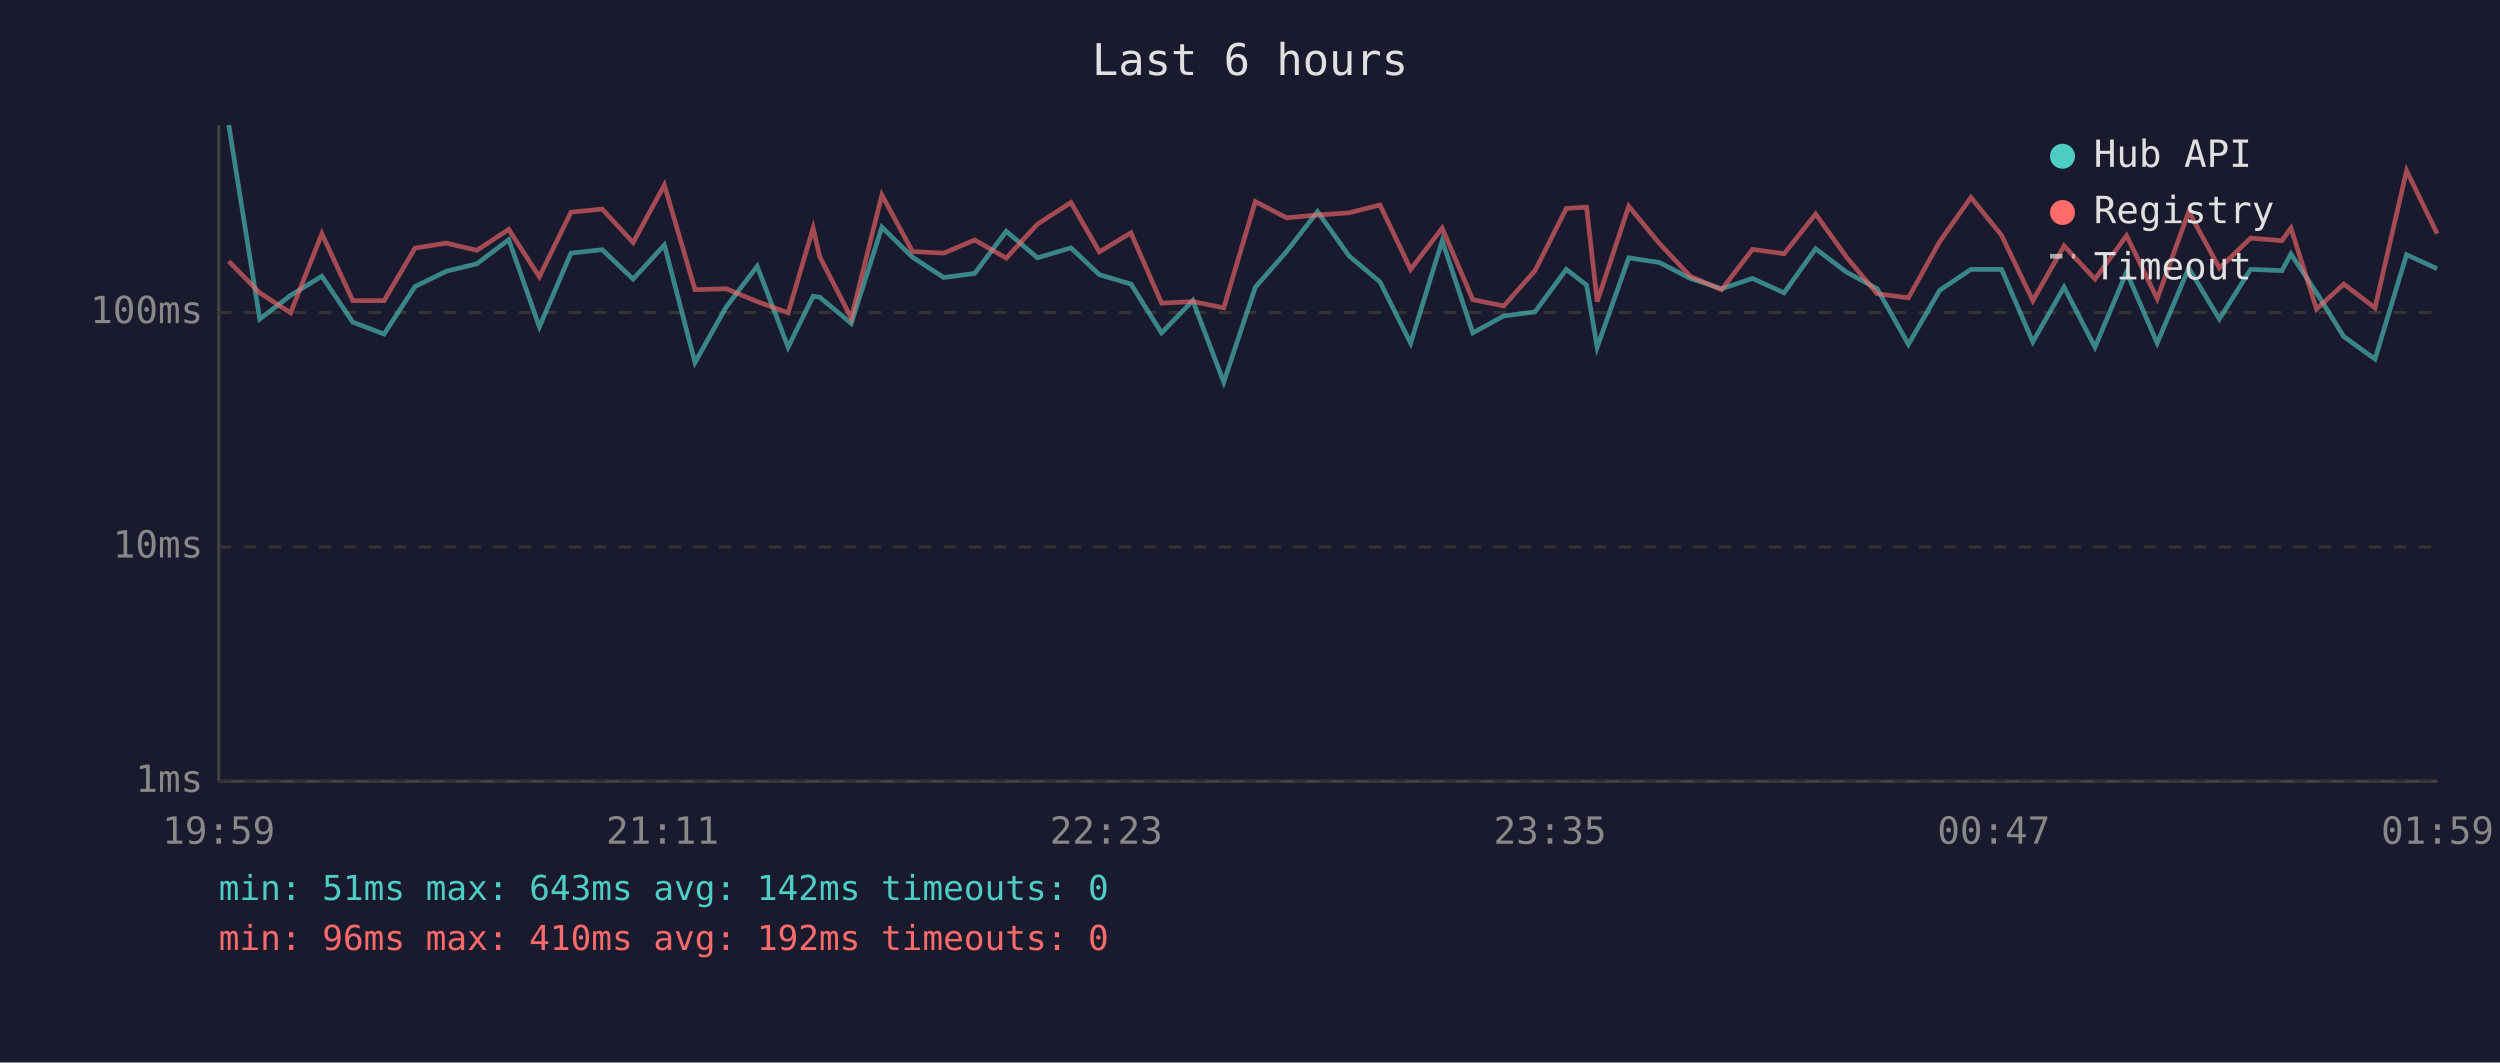
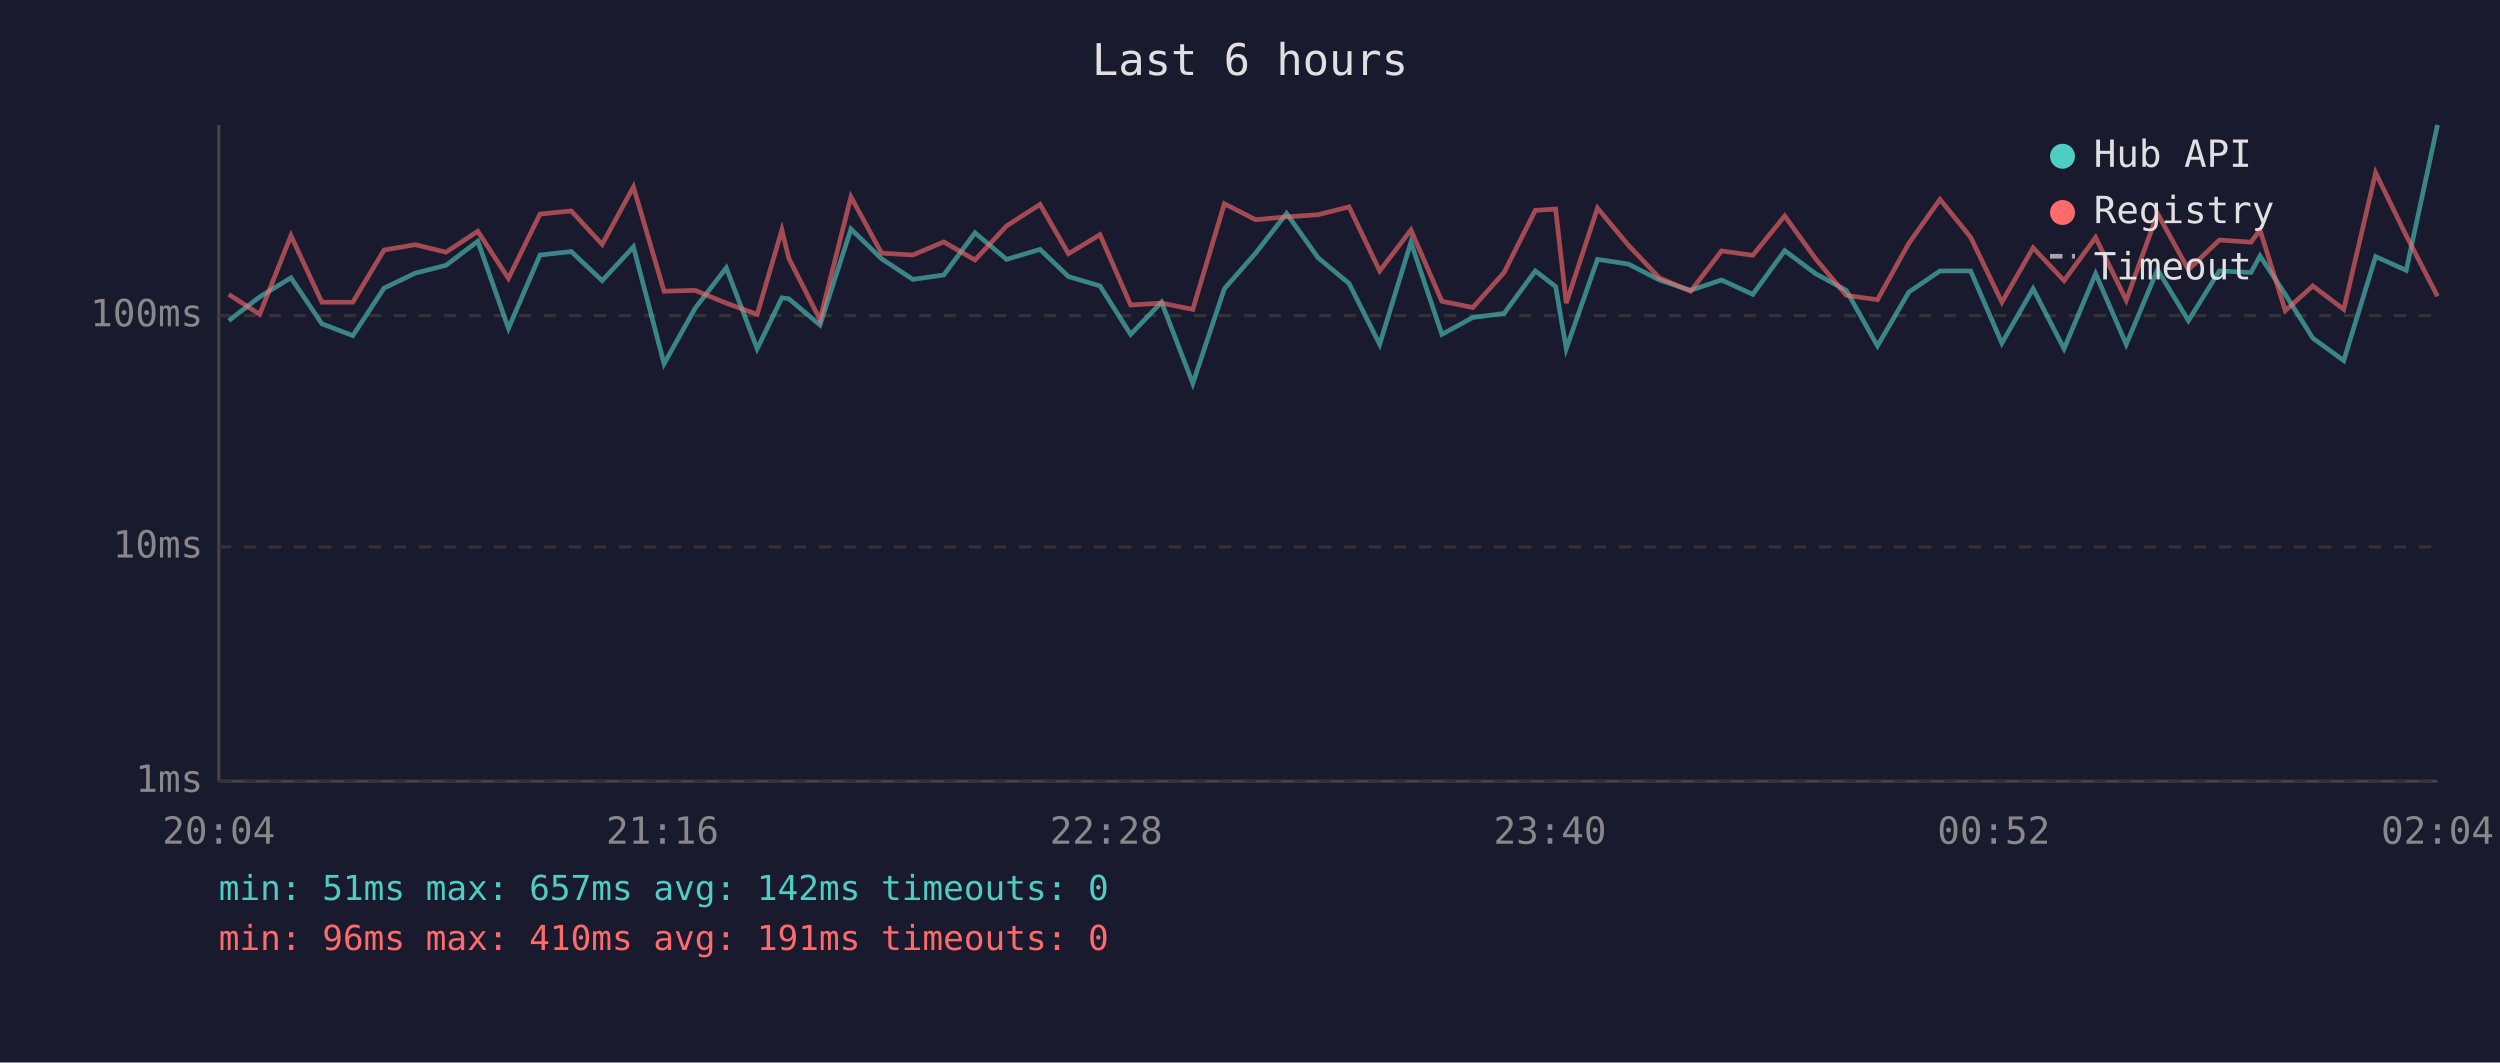
<svg xmlns="http://www.w3.org/2000/svg" viewBox="0 0 800 340" font-family="monospace" font-size="12">
  <rect width="800" height="340" fill="#1a1a2e" />
  <text x="400" y="24" fill="#e0e0e0" font-size="14" text-anchor="middle">Last 6 hours</text>
  <line x1="70" y1="40" x2="70" y2="250" stroke="#444" stroke-width="1" />
  <line x1="70" y1="250" x2="780" y2="250" stroke="#444" stroke-width="1" />
  <line x1="70" y1="250" x2="780" y2="250" stroke="#333" stroke-width="1" stroke-dasharray="4" />
  <text x="65" y="250" fill="#888" text-anchor="end" dominant-baseline="middle">1ms</text>
  <line x1="70" y1="175" x2="780" y2="175" stroke="#333" stroke-width="1" stroke-dasharray="4" />
  <text x="65" y="175" fill="#888" text-anchor="end" dominant-baseline="middle">10ms</text>
-   <line x1="70" y1="100" x2="780" y2="100" stroke="#333" stroke-width="1" stroke-dasharray="4" />
-   <text x="65" y="100" fill="#888" text-anchor="end" dominant-baseline="middle">100ms</text>
-   <text x="70" y="270" fill="#888" text-anchor="middle">19:59</text>
-   <text x="212" y="270" fill="#888" text-anchor="middle">21:11</text>
-   <text x="354" y="270" fill="#888" text-anchor="middle">22:23</text>
-   <text x="496" y="270" fill="#888" text-anchor="middle">23:35</text>
-   <text x="638" y="270" fill="#888" text-anchor="middle">00:47</text>
-   <text x="780" y="270" fill="#888" text-anchor="middle">01:59</text>
-   <polyline points="73.2,40.0 83.1,102.1 93.0,94.5 103.0,88.4 112.9,103.1 122.9,106.9 132.8,91.7 142.8,86.8 152.6,84.4 162.8,76.7 172.6,104.6 182.7,81.0 192.7,79.9 202.6,89.3 212.6,78.4 222.4,116.0 232.4,98.2 242.3,85.2 252.2,111.1 260.2,94.8 262.3,95.1 272.4,103.5 282.2,72.7 292.0,82.3 302.0,88.8 311.9,87.5 322.0,74.0 332.0,82.5 342.7,79.3 351.8,87.9 361.9,90.9 371.7,106.5 381.7,96.2 391.6,122.3 401.7,91.9 411.7,80.5 421.6,67.7 431.7,81.9 441.6,90.2 451.4,109.8 461.5,77.0 471.3,106.5 481.2,101.1 491.2,99.8 501.2,86.2 507.7,91.2 511.1,111.1 521.2,82.5 531.0,84.0 540.9,89.1 550.9,92.4 560.8,89.1 570.9,93.7 581.0,79.6 590.9,87.1 600.7,92.4 610.7,110.2 620.7,92.9 630.7,86.2 640.5,86.2 650.5,109.4 660.5,91.9 670.4,111.1 680.5,87.1 690.3,109.8 700.4,85.8 710.2,102.1 720.2,86.2 730.2,86.6 733.1,81.3 741.3,93.7 750.0,107.7 760.0,114.9 770.1,81.5 779.9,86.0" fill="none" stroke="#4ecdc4" stroke-width="1.5" opacity="0.6" />
-   <polyline points="73.2,83.6 83.1,93.7 93.0,100.1 103.0,74.8 112.9,96.2 122.9,96.2 132.8,79.4 142.8,77.8 152.6,80.1 162.8,73.4 172.6,88.6 182.7,67.9 192.7,66.9 202.6,77.6 212.6,59.2 222.4,92.7 232.4,92.4 242.3,96.5 252.2,100.1 260.2,73.0 262.3,82.1 272.4,101.8 282.2,62.4 292.0,80.5 302.0,81.0 311.9,76.8 322.0,82.6 332.0,71.7 342.7,64.8 351.8,80.6 361.9,74.5 371.7,97.0 381.7,96.5 391.6,98.5 401.7,64.5 411.7,69.7 421.6,68.8 431.7,68.1 441.6,65.6 451.4,86.2 461.5,73.0 471.3,95.9 481.2,97.9 491.2,86.6 501.2,66.7 507.7,66.3 511.1,96.5 521.2,66.0 531.0,77.9 540.9,88.4 550.9,92.7 560.8,79.8 570.9,81.2 581.0,68.5 590.9,82.3 600.7,94.0 610.7,95.3 620.7,77.3 630.7,63.2 640.5,75.3 650.5,96.2 660.5,78.7 670.4,89.3 680.5,75.4 690.3,95.6 700.4,67.7 710.2,85.8 720.2,76.2 730.2,77.0 733.1,73.0 741.3,98.9 750.0,90.9 760.0,98.5 770.1,54.6 779.9,74.8" fill="none" stroke="#ff6b6b" stroke-width="1.5" opacity="0.6" />
+   <line x1="70" y1="101" x2="780" y2="101" stroke="#333" stroke-width="1" stroke-dasharray="4" />
+   <text x="65" y="101" fill="#888" text-anchor="end" dominant-baseline="middle">100ms</text>
+   <text x="70" y="270" fill="#888" text-anchor="middle">20:04</text>
+   <text x="212" y="270" fill="#888" text-anchor="middle">21:16</text>
+   <text x="354" y="270" fill="#888" text-anchor="middle">22:28</text>
+   <text x="496" y="270" fill="#888" text-anchor="middle">23:40</text>
+   <text x="638" y="270" fill="#888" text-anchor="middle">00:52</text>
+   <text x="780" y="270" fill="#888" text-anchor="middle">02:04</text>
+   <polyline points="73.2,102.6 83.1,95.0 93.1,88.9 103.0,103.6 112.9,107.4 122.9,92.2 132.9,87.4 142.7,84.9 152.9,77.2 162.7,105.1 172.8,81.6 182.8,80.5 192.7,89.8 202.7,79.0 212.5,116.4 222.4,98.7 232.4,85.7 242.3,111.6 250.2,95.3 252.4,95.6 262.4,104.0 272.3,73.3 282.1,82.8 292.1,89.4 302.0,88.0 312.0,74.5 322.1,83.0 332.8,79.8 341.9,88.5 352.0,91.5 361.8,107.0 371.7,96.7 381.7,122.7 391.8,92.4 401.8,81.0 411.7,68.3 421.8,82.5 431.7,90.7 441.5,110.2 451.5,77.5 461.4,107.0 471.3,101.6 481.3,100.3 491.3,86.7 497.8,91.7 501.2,111.6 511.2,83.0 521.1,84.5 531.0,89.6 541.0,92.9 550.9,89.6 560.9,94.2 571.1,80.2 581.0,87.6 590.8,92.9 600.8,110.7 610.8,93.5 620.8,86.7 630.6,86.7 640.6,109.8 650.6,92.4 660.5,111.6 670.6,87.6 680.4,110.2 690.4,86.3 700.3,102.6 710.2,86.7 720.3,87.2 723.2,81.9 731.3,94.2 740.1,108.2 750.0,115.4 760.2,82.1 770.0,86.5 780.0,40.0" fill="none" stroke="#4ecdc4" stroke-width="1.5" opacity="0.6" />
+   <polyline points="73.2,94.2 83.1,100.6 93.1,75.4 103.0,96.7 112.9,96.7 122.9,80.0 132.9,78.3 142.7,80.7 152.9,74.0 162.7,89.1 172.8,68.5 182.8,67.5 192.7,78.2 202.7,59.8 212.5,93.2 222.4,92.9 232.4,97.0 242.3,100.6 250.2,73.6 252.4,82.6 262.4,102.3 272.3,63.0 282.1,81.0 292.1,81.6 302.0,77.4 312.0,83.2 322.1,72.3 332.8,65.4 341.9,81.2 352.0,75.1 361.8,97.6 371.7,97.0 381.7,99.0 391.8,65.2 401.8,70.3 411.7,69.4 421.8,68.7 431.7,66.2 441.5,86.7 451.5,73.6 461.4,96.4 471.3,98.4 481.3,87.2 491.3,67.3 497.8,66.9 501.2,97.0 511.2,66.6 521.1,78.5 531.0,88.9 541.0,93.2 550.9,80.3 560.9,81.7 571.1,69.1 581.0,82.8 590.8,94.5 600.8,95.9 610.8,77.9 620.8,63.8 630.6,75.9 640.6,96.7 650.6,79.3 660.5,89.8 670.6,76.0 680.4,96.1 690.4,68.3 700.3,86.3 710.2,76.8 720.3,77.5 723.2,73.6 731.3,99.4 740.1,91.5 750.0,99.0 760.2,55.3 770.0,75.4 780.0,94.8" fill="none" stroke="#ff6b6b" stroke-width="1.5" opacity="0.6" />
  <circle cx="660" cy="50" r="4" fill="#4ecdc4" />
  <text x="670" y="50" fill="#e0e0e0" dominant-baseline="middle">Hub API</text>
  <circle cx="660" cy="68" r="4" fill="#ff6b6b" />
  <text x="670" y="68" fill="#e0e0e0" dominant-baseline="middle">Registry</text>
  <line x1="656" y1="82" x2="664" y2="82" stroke="#e0e0e0" stroke-width="1.5" stroke-dasharray="4,3" opacity="0.7" />
  <text x="670" y="86" fill="#e0e0e0" dominant-baseline="middle">Timeout</text>
-   <text x="70" y="288" fill="#4ecdc4" font-size="11">min: 51ms  max: 643ms  avg: 142ms  timeouts: 0</text>
-   <text x="70" y="304" fill="#ff6b6b" font-size="11">min: 96ms  max: 410ms  avg: 192ms  timeouts: 0</text>
+   <text x="70" y="288" fill="#4ecdc4" font-size="11">min: 51ms  max: 657ms  avg: 142ms  timeouts: 0</text>
+   <text x="70" y="304" fill="#ff6b6b" font-size="11">min: 96ms  max: 410ms  avg: 191ms  timeouts: 0</text>
</svg>
